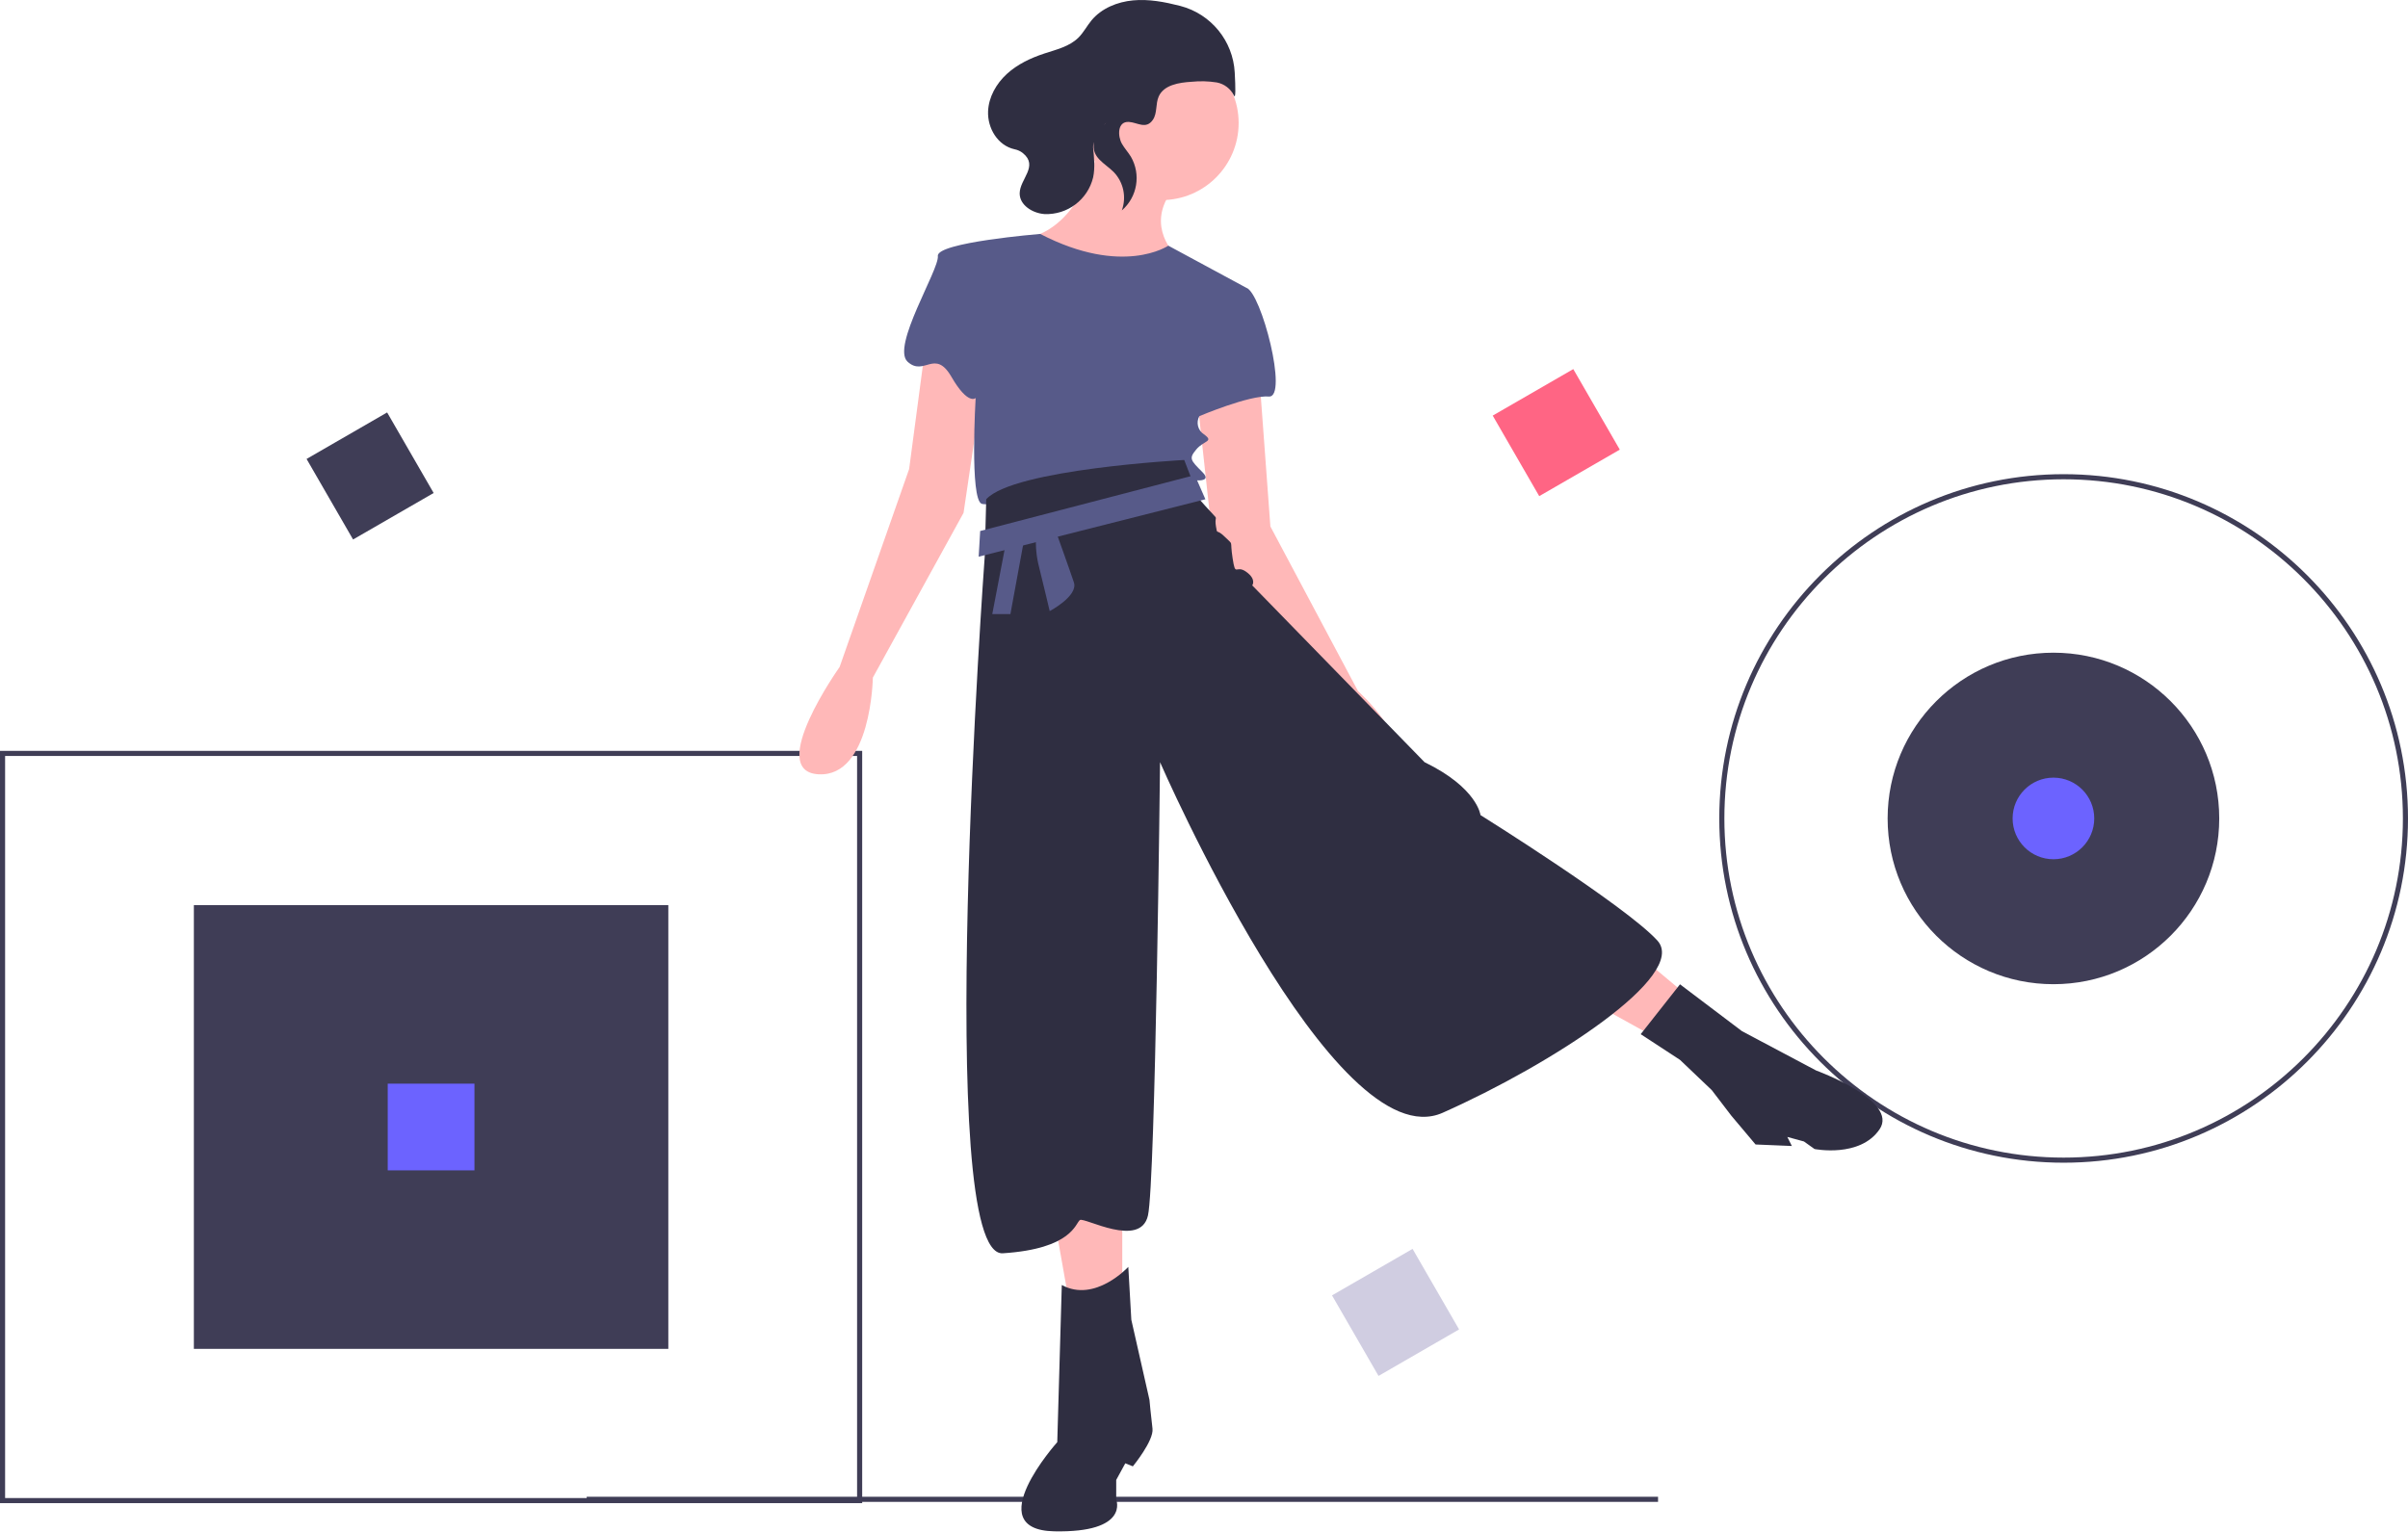
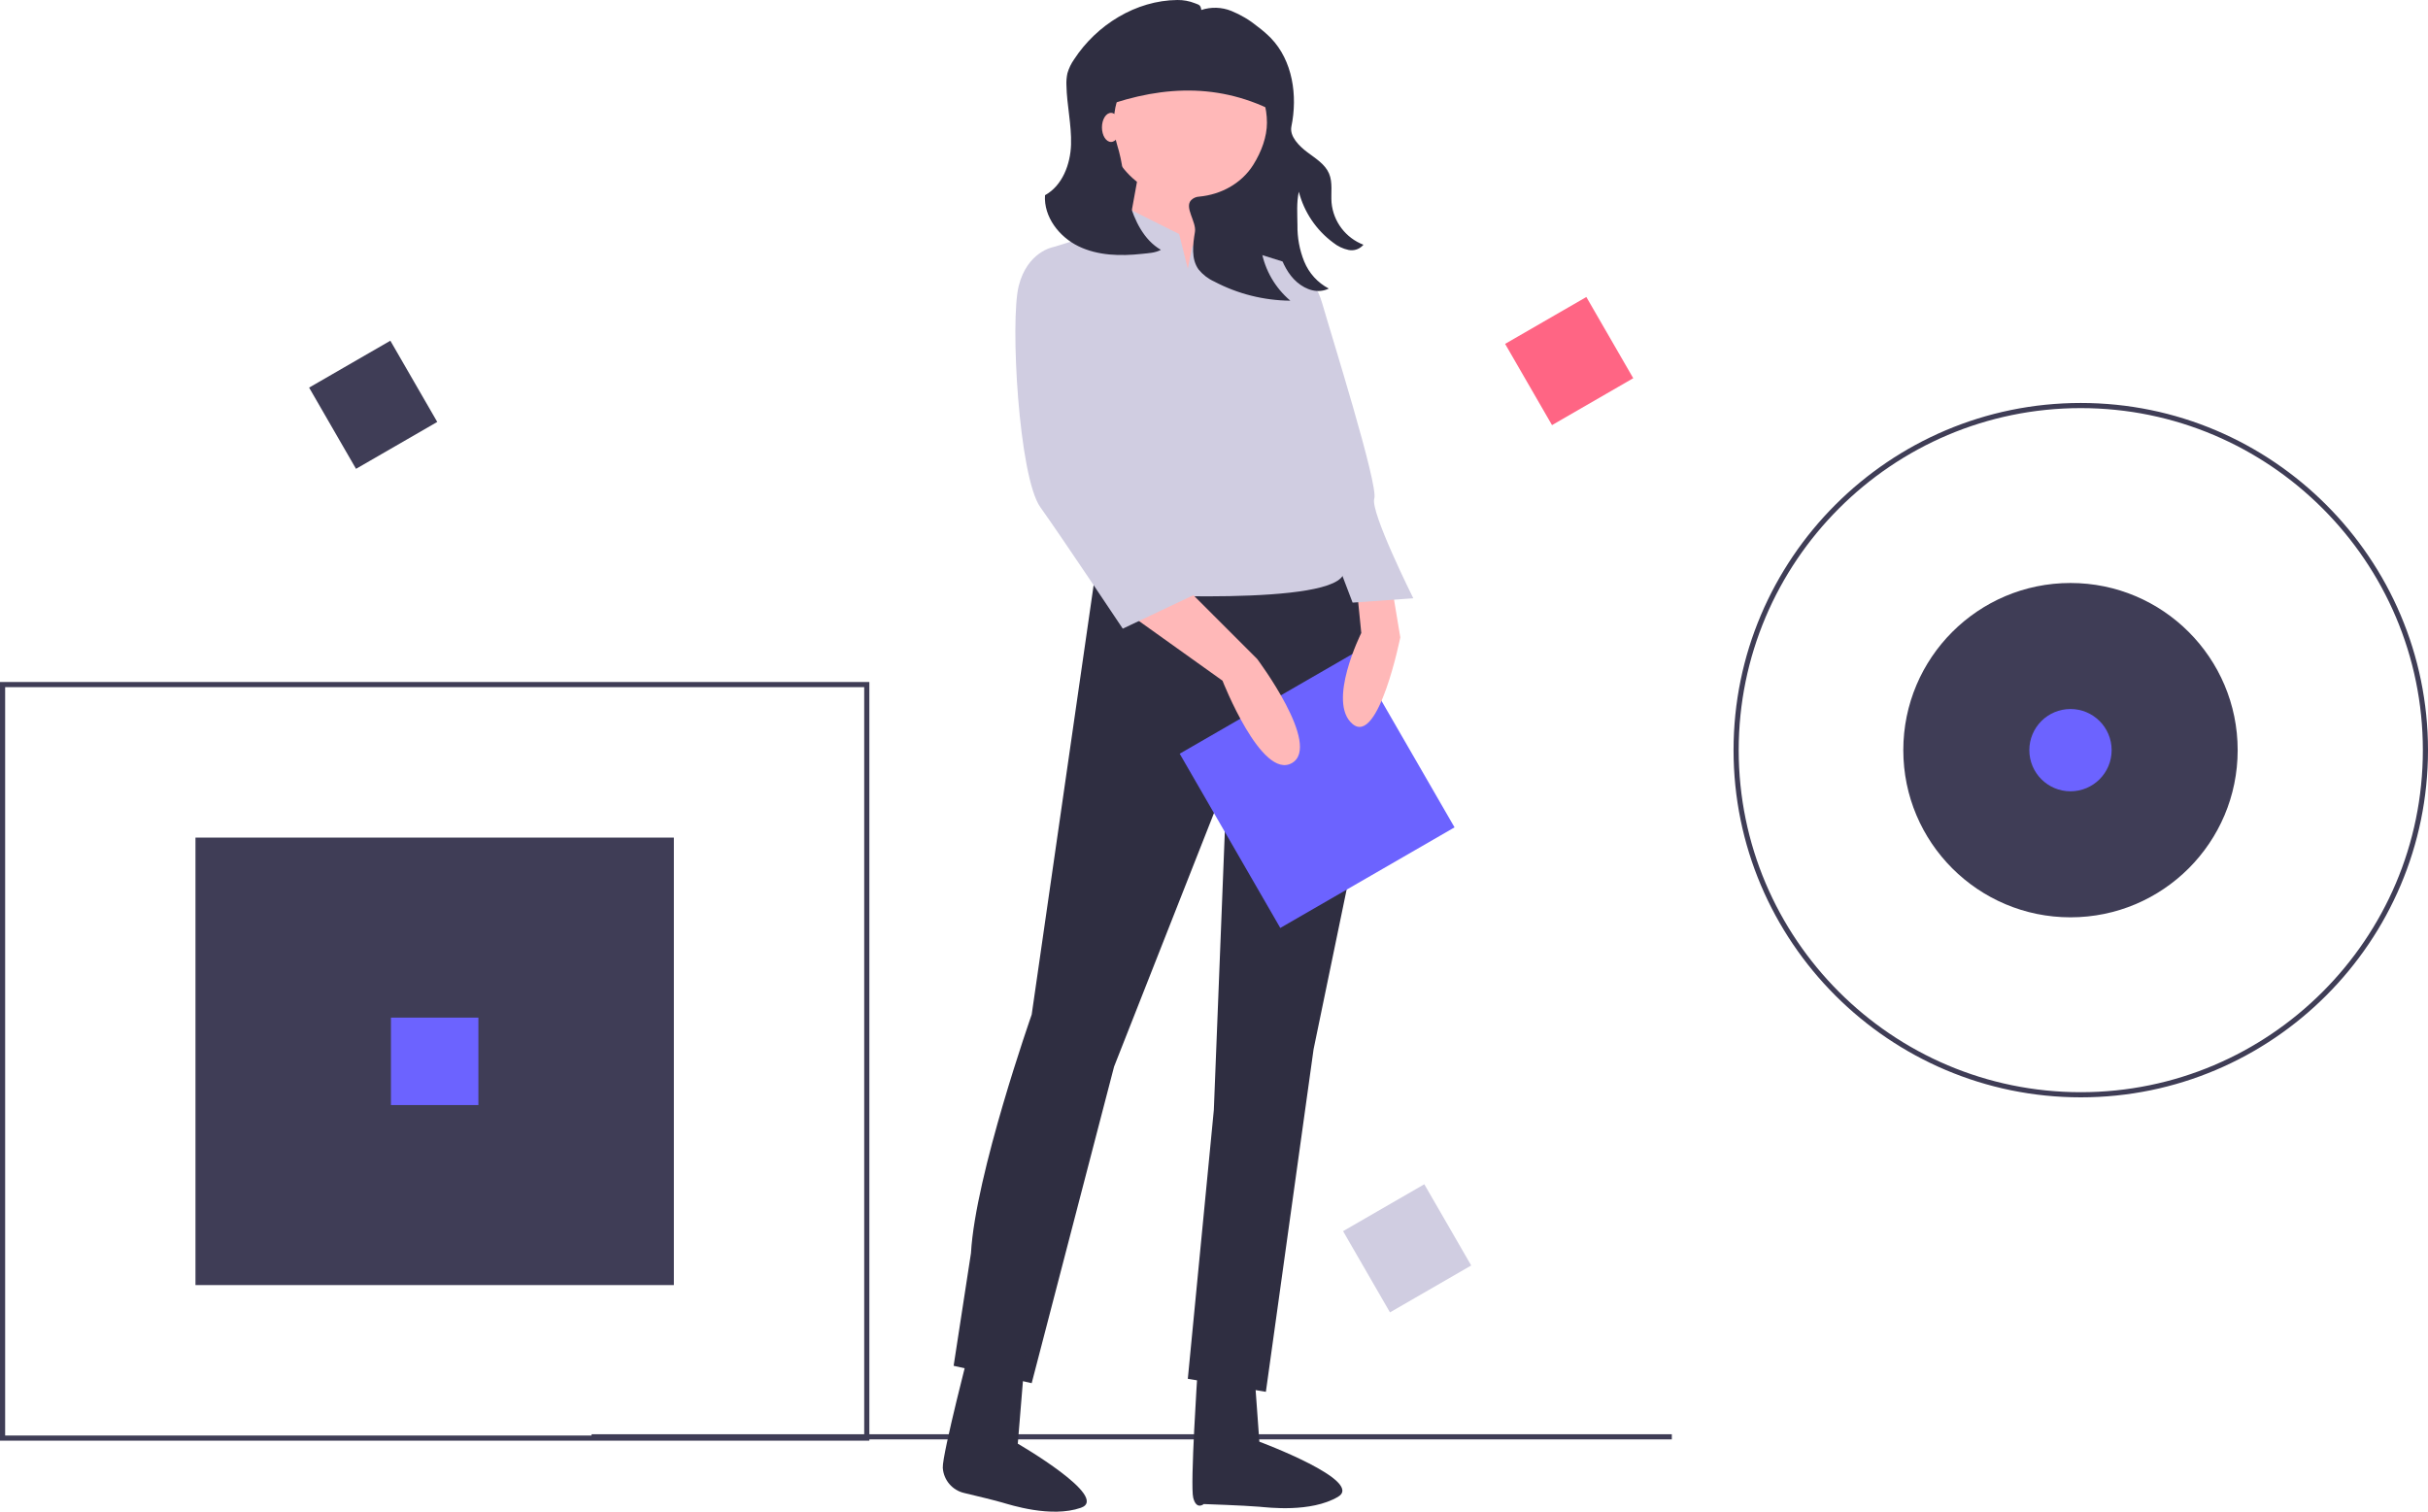
- <svg xmlns="http://www.w3.org/2000/svg" id="a4c4b74b-95bb-4ec5-bbda-0b0decdfe153" data-name="Layer 1" width="944" height="600.514" viewBox="0 0 944 600.514">
-   <rect x="76" y="354.946" width="186" height="174" fill="#3f3d56" />
-   <rect x="230" y="586.946" width="420" height="2" fill="#3f3d56" />
-   <path d="M466,739.189H128v-295H466Zm-336-2H464v-291H130Z" transform="translate(-128 -149.7429)" fill="#3f3d56" />
-   <path d="M937,605.689c-74.439,0-135-60.561-135-135s60.561-135,135-135,135,60.561,135,135S1011.439,605.689,937,605.689Zm0-268c-73.337,0-133,59.663-133,133s59.663,133,133,133,133-59.663,133-133S1010.337,337.689,937,337.689Z" transform="translate(-128 -149.7429)" fill="#3f3d56" />
-   <circle cx="805" cy="320.946" r="65" fill="#3f3d56" />
-   <polygon points="413.29 477.837 419.808 514.575 439.955 505.687 439.955 472.504 413.29 477.837" fill="#ffb8b8" />
-   <path d="M570.325,646.542s-13.036,14.221-26.072,7.111l-1.778,61.625s-30.813,34.368-1.185,34.96S565.585,737.794,565.585,737.794v-7.703l3.555-6.518,2.963,1.185s8.296-10.073,7.703-14.814-1.185-11.258-1.185-11.258l-7.111-31.405Z" transform="translate(-128 -149.7429)" fill="#2f2e41" />
-   <polygon points="638.459 371.178 663.938 392.51 650.902 407.916 617.72 389.547 638.459 371.178" fill="#ffb8b8" />
-   <path d="M771.199,555.289l15.406-19.554,24.294,18.369,29.035,15.406s32.59,11.851,24.887,23.109-25.48,7.703-25.48,7.703l-4.148-2.963-6.518-1.778,1.778,3.555-14.221-.593-9.481-11.258-7.703-10.073-12.444-11.851Z" transform="translate(-128 -149.7429)" fill="#2f2e41" />
-   <path d="M490.924,284.495l-6.518,49.182-27.257,77.624s-29.035,40.886-8.296,42.071,21.332-37.923,21.332-37.923L505.738,350.86l9.481-63.995Z" transform="translate(-128 -149.7429)" fill="#ffb8b8" />
-   <path d="M621.877,299.901l4.148,56.292,34.368,64.588S684.095,442.112,670.466,449.223s-26.072-29.035-26.072-29.035L603.508,362.711l-6.518-59.847Z" transform="translate(-128 -149.7429)" fill="#ffb8b8" />
-   <circle cx="455.361" cy="48.24" r="30.22" fill="#ffb8b8" />
-   <path d="M559.067,205.686s-5.333,31.998-27.85,37.331,39.701,23.109,57.477,6.518c0,0-11.258-10.666-1.778-24.294S559.067,205.686,559.067,205.686Z" transform="translate(-128 -149.7429)" fill="#ffb8b8" />
-   <path d="M616.544,262.57l-30.533-16.491s-17.795,12.229-50.219-4.602c0,0-40.72,3.316-40.128,8.649s-18.369,35.553-11.851,41.478,10.666-5.333,17.184,5.925,9.481,8.296,9.481,8.296-2.37,39.701,2.37,41.478,81.179-9.481,81.179-9.481,10.073,1.778,5.333-2.963-5.333-5.333-2.37-8.888,7.111-2.963,2.963-5.925a5.383,5.383,0,0,1-1.778-7.111s19.554-8.296,27.257-7.703S622.47,264.348,616.544,262.57Z" transform="translate(-128 -149.7429)" fill="#575a89" />
-   <path d="M514.626,345.527l-.593,22.517s-20.147,274.942,7.111,273.165,28.442-11.851,30.22-13.036,23.702,11.258,26.665-1.778,4.74-177.764,4.74-177.764S650.912,605.063,693.575,586.102s96.585-53.922,84.142-67.551-69.328-49.182-69.328-49.182-1.185-10.666-21.924-20.739l-67.55-69.328s1.778-2.37-2.37-5.333-4.148,2.37-5.333-5.333.593-4.74-2.963-8.296-2.963-.593-3.555-4.148.593-2.963-.593-4.148-5.925-6.518-5.925-6.518l-5.925-15.406S525.292,333.676,514.626,345.527Z" transform="translate(-128 -149.7429)" fill="#2f2e41" />
-   <polygon points="384.256 208.228 468.397 186.303 472.545 195.784 383.663 218.301 384.256 208.228" fill="#575a89" />
-   <polygon points="394.329 212.968 388.996 240.818 396.107 240.818 401.439 211.783 394.329 212.968" fill="#575a89" />
-   <path d="M534.18,359.748a38.853,38.853,0,0,0,1.185,12.444c1.778,7.111,4.148,17.184,4.148,17.184s11.258-5.925,9.481-11.258-7.111-20.147-7.111-20.147Z" transform="translate(-128 -149.7429)" fill="#575a89" />
-   <path d="M579.955,196.724c1.788-2.612,1.004-6.241,2.284-9.136,2.01-4.546,7.937-5.479,12.899-5.778a38.018,38.018,0,0,1,9.879.266,9.485,9.485,0,0,1,6.732,5.134c.697,1.487.624-3.121.297-9.042a28.573,28.573,0,0,0-21.288-26.085q-.104-.027-.207-.053c-5.995-1.537-12.187-2.711-18.349-2.138s-12.352,3.077-16.304,7.84c-1.806,2.177-3.109,4.763-5.115,6.758-3.525,3.504-8.652,4.686-13.374,6.237-5.34,1.754-10.549,4.212-14.693,8.009s-7.143,9.066-7.364,14.682c-.258,6.551,3.748,13.416,10.434,14.871a7.544,7.544,0,0,1,3.188,1.468c6.294,5.129-1.149,10.158-1.234,15.758-.071,4.673,5.056,7.844,9.718,8.175a18.81,18.81,0,0,0,19.089-14.425c.796-3.817.349-7.768-.015-11.65-.417-4.444,9.379-14.647,2.89-7.152a10.972,10.972,0,0,0-2.533,5.016c-1.197,6.084,4.313,8.274,7.737,11.745a14.532,14.532,0,0,1,3.155,15.039,16.754,16.754,0,0,0,3.556-21.077c-1.087-1.76-2.506-3.302-3.534-5.096-1.604-2.801-1.92-8.815,2.754-8.537C573.892,197.749,577.293,200.613,579.955,196.724Z" transform="translate(-128 -149.7429)" fill="#2f2e41" />
-   <rect x="719.858" y="301.157" width="36.469" height="36.469" transform="translate(1408.995 77.20261) rotate(150)" fill="#ff6584" />
-   <rect x="254.858" y="318.157" width="36.469" height="36.469" transform="translate(549.7927 341.425) rotate(150)" fill="#3f3d56" />
-   <rect x="656.858" y="646.157" width="36.469" height="36.469" transform="translate(1463.935 752.4814) rotate(150)" fill="#d0cde1" />
-   <rect x="152" y="424.946" width="34" height="34" fill="#6c63ff" />
-   <circle cx="805" cy="320.946" r="16" fill="#6c63ff" />
+ <svg xmlns="http://www.w3.org/2000/svg" id="a2a78cae-10a9-444f-b979-915660fd0031" data-name="Layer 1" width="944" height="587.805" viewBox="0 0 944 587.805">
+   <rect x="76" y="325.689" width="186" height="174" fill="#3f3d56" />
+   <rect x="230" y="557.689" width="420" height="2" fill="#3f3d56" />
+   <path d="M466,716.286H128v-295H466Zm-336-2H464v-291H130Z" transform="translate(-128 -156.0976)" fill="#3f3d56" />
+   <path d="M937,582.786c-74.439,0-135-60.561-135-135s60.561-135,135-135,135,60.561,135,135S1011.439,582.786,937,582.786Zm0-268c-73.337,0-133,59.663-133,133s59.663,133,133,133,133-59.663,133-133S1010.337,314.786,937,314.786Z" transform="translate(-128 -156.0976)" fill="#3f3d56" />
+   <circle cx="805" cy="291.689" r="65" fill="#3f3d56" />
+   <rect x="719.858" y="278.254" width="36.469" height="36.469" transform="translate(1397.543 28.11138) rotate(150)" fill="#ff6584" />
+   <rect x="254.858" y="295.254" width="36.469" height="36.469" transform="translate(538.3415 292.3338) rotate(150)" fill="#3f3d56" />
+   <rect x="656.858" y="623.254" width="36.469" height="36.469" transform="translate(1452.484 703.3901) rotate(150)" fill="#d0cde1" />
+   <rect x="152" y="395.689" width="34" height="34" fill="#6c63ff" />
+   <circle cx="805" cy="291.689" r="16" fill="#6c63ff" />
+   <polygon points="499.755 112.048 430.467 113.769 421.14 31.15 499.755 31.15 499.755 112.048" fill="#2f2e41" />
+   <path d="M554.411,375.247l-25.291,175.354s-21.919,62.386-23.605,92.735l-6.744,43.839L529.119,693.92,561.155,570.835l43.839-111.282-5.058,128.143L589.819,692.234l30.35,5.058,18.547-133.202,20.233-97.794s15.175-84.305-8.43-92.735Z" transform="translate(-128 -156.0976)" fill="#2f2e41" />
+   <path d="M527.09,676.415,523.715,717.453s36.117,20.88,24.528,24.928-27.45-1.16-30.694-2.08c-3.426-.971-9.822-2.521-14.662-3.667a10.753,10.753,0,0,1-8.324-9.685q-.005-.075-.009-.151c-.292-5.05,11.101-48.934,11.101-48.934Z" transform="translate(-128 -156.0976)" fill="#2f2e41" />
+   <path d="M614.796,677.441l2.844,39.241s41.128,15.28,30.526,21.467-27.166,4.107-30.526,3.824c-6.196-.522-21.614-1.042-21.614-1.042s-2.85,2.468-4.102-2.433,1.669-48.683,1.669-48.683Z" transform="translate(-128 -156.0976)" fill="#2f2e41" />
+   <circle cx="461.819" cy="45.482" r="32.036" fill="#ffb8b8" />
+   <polygon points="443.272 64.029 436.527 101.123 465.191 114.612 471.935 67.401 443.272 64.029" fill="#ffb8b8" />
+   <path d="M589.819,260.593l-3.372-13.489-20.233-10.117-6.744,8.43-21.919,6.744,25.291,134.888s85.991,5.058,87.677-8.43-16.861-50.583-16.861-50.583,5.058-18.547,3.372-28.664L630.285,258.907l-26.978-8.43-6.161-7.454-5.641,9.14Z" transform="translate(-128 -156.0976)" fill="#d0cde1" />
+   <path d="M552.508,199.297c23.971-9.608,47.603-11.657,70.62,0V179.931a12.613,12.613,0,0,0-12.613-12.613H562.472a9.964,9.964,0,0,0-9.964,9.964Z" transform="translate(-128 -156.0976)" fill="#2f2e41" />
+   <rect x="600.978" y="424.374" width="78.228" height="78.228" transform="translate(1298.173 388.7376) rotate(150)" fill="#6c63ff" />
+   <path d="M567.899,395.481l35.408,25.291S618.482,459.552,630.285,452.808s-13.489-40.466-13.489-40.466L588.133,383.678Z" transform="translate(-128 -156.0976)" fill="#ffb8b8" />
+   <path d="M669.065,383.678l3.372,20.233s-8.43,42.152-18.547,33.722,3.372-35.408,3.372-35.408l-1.686-16.861Z" transform="translate(-128 -156.0976)" fill="#ffb8b8" />
+   <path d="M542.608,255.535l-5.058-3.372s-10.117,1.686-13.489,15.175,0,74.188,8.43,85.991S564.527,400.539,564.527,400.539l32.036-15.175-33.722-38.78L554.411,297.687Z" transform="translate(-128 -156.0976)" fill="#d0cde1" />
+   <path d="M616.796,262.279l13.489-3.372s8.43,3.372,11.803,15.175S664.007,344.898,662.321,349.956s15.175,38.78,15.175,38.78l-23.605,1.686-13.489-35.408-13.489-35.408Z" transform="translate(-128 -156.0976)" fill="#d0cde1" />
+   <path d="M534.294,232.002c6.756-3.71,9.9-12.037,10.124-19.742.224-7.704-1.644-15.329-1.791-23.036a17.805,17.805,0,0,1,.4-4.697,18.069,18.069,0,0,1,2.584-5.348c8.786-13.462,24.058-22.932,40.144-23.081a17.829,17.829,0,0,1,6.793,1.249c1.663.666,2.207.585,2.526,2.627a16.999,16.999,0,0,1,11.666.371,39.47,39.47,0,0,1,10.202,6.076,46.015,46.015,0,0,1,5.158,4.466c8.501,8.807,10.459,22.38,7.996,34.37-.801,3.898,3.041,7.661,6.22,10.056s6.849,4.593,8.41,8.254c1.501,3.521.677,7.549.979,11.365a19.437,19.437,0,0,0,12.4,16.331,5.982,5.982,0,0,1-5.772,2.03,14.205,14.205,0,0,1-6.014-2.863,35.775,35.775,0,0,1-13.337-19.789c-.934,4.247-.572,8.626-.537,12.974a36.24,36.24,0,0,0,2.628,14.171,20.75,20.75,0,0,0,9.554,10.52c-4.17,2.042-8.765.562-12.299-2.45s-5.62-7.384-7.077-11.792a58.772,58.772,0,0,1-2.832-22.306,31.849,31.849,0,0,0-3.997,21.714,33.197,33.197,0,0,0,11.26,19.544,64.676,64.676,0,0,1-29.602-7.455,16.754,16.754,0,0,1-6.072-4.676c-2.938-4.076-2.243-9.635-1.419-14.592.652-3.919-4.246-9.585-1.441-12.4a4.649,4.649,0,0,1,3.117-1.34c8.543-.823,16.454-5.113,21.014-12.385,3.195-5.096,5.311-10.914,5.311-16.357a29.764,29.764,0,1,0-58.192,8.832,59.726,59.726,0,0,1,2.167,10.087,79.252,79.252,0,0,0,2.416,11.734c2.122,7.389,5.717,14.928,12.369,18.783-2.235,1.223-4.822,1.278-7.355,1.557-8.347.92-17.125.717-24.68-2.949C539.76,248.189,533.756,240.382,534.294,232.002Z" transform="translate(-128 -156.0976)" fill="#2f2e41" />
+   <ellipse cx="431.967" cy="49.538" rx="3.533" ry="5.653" fill="#ffb8b8" />
</svg>
